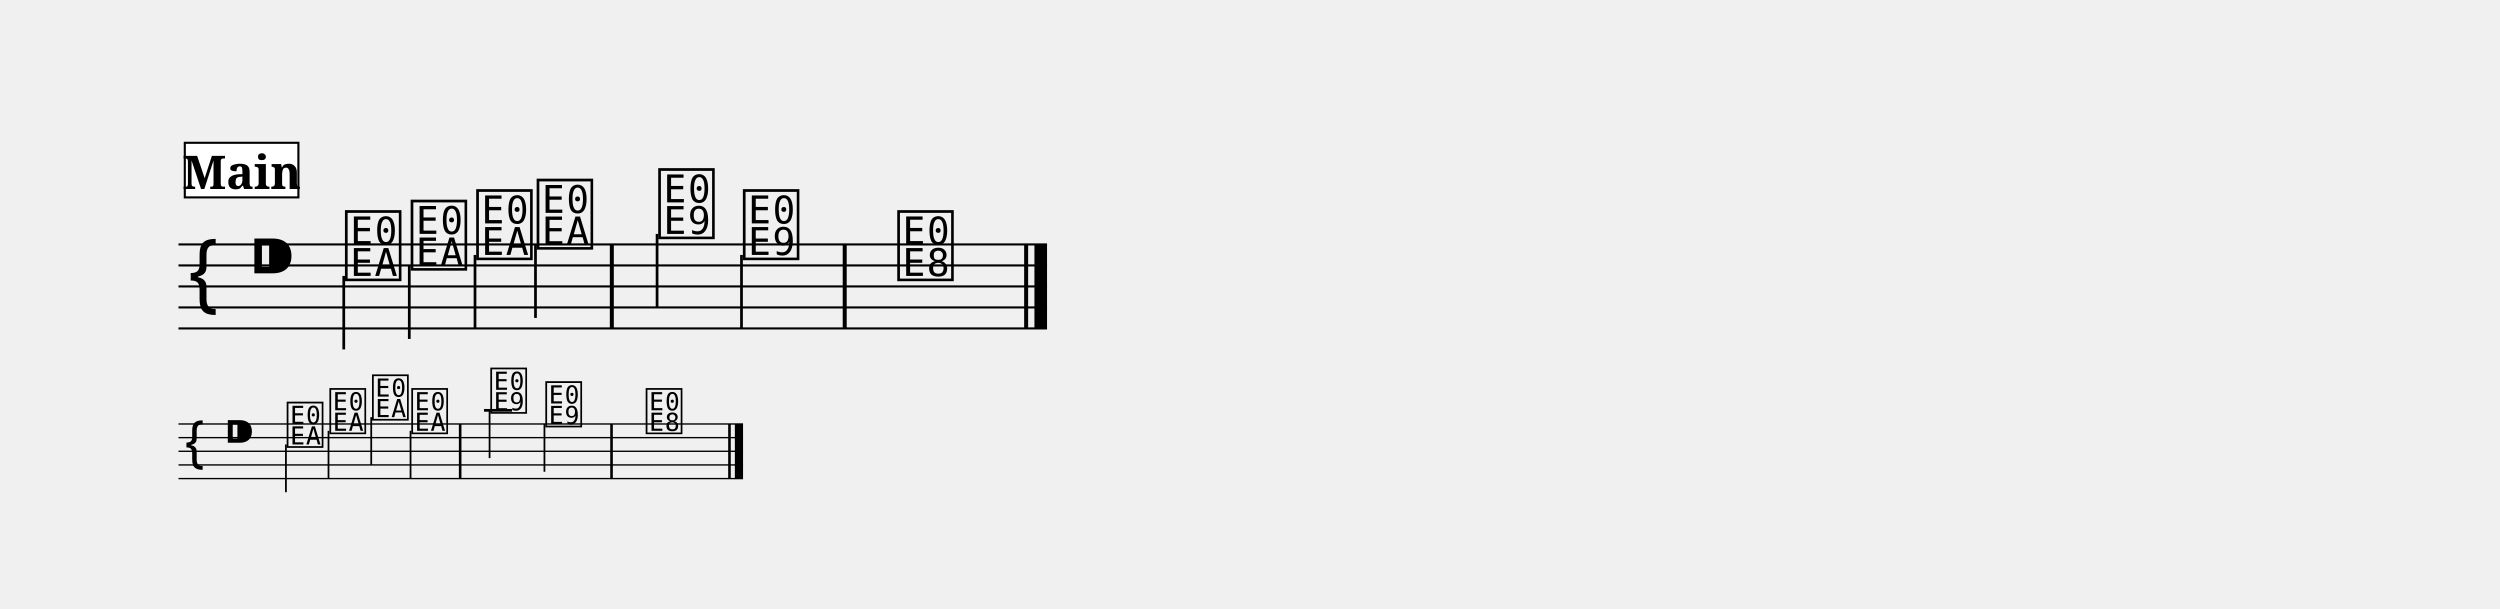
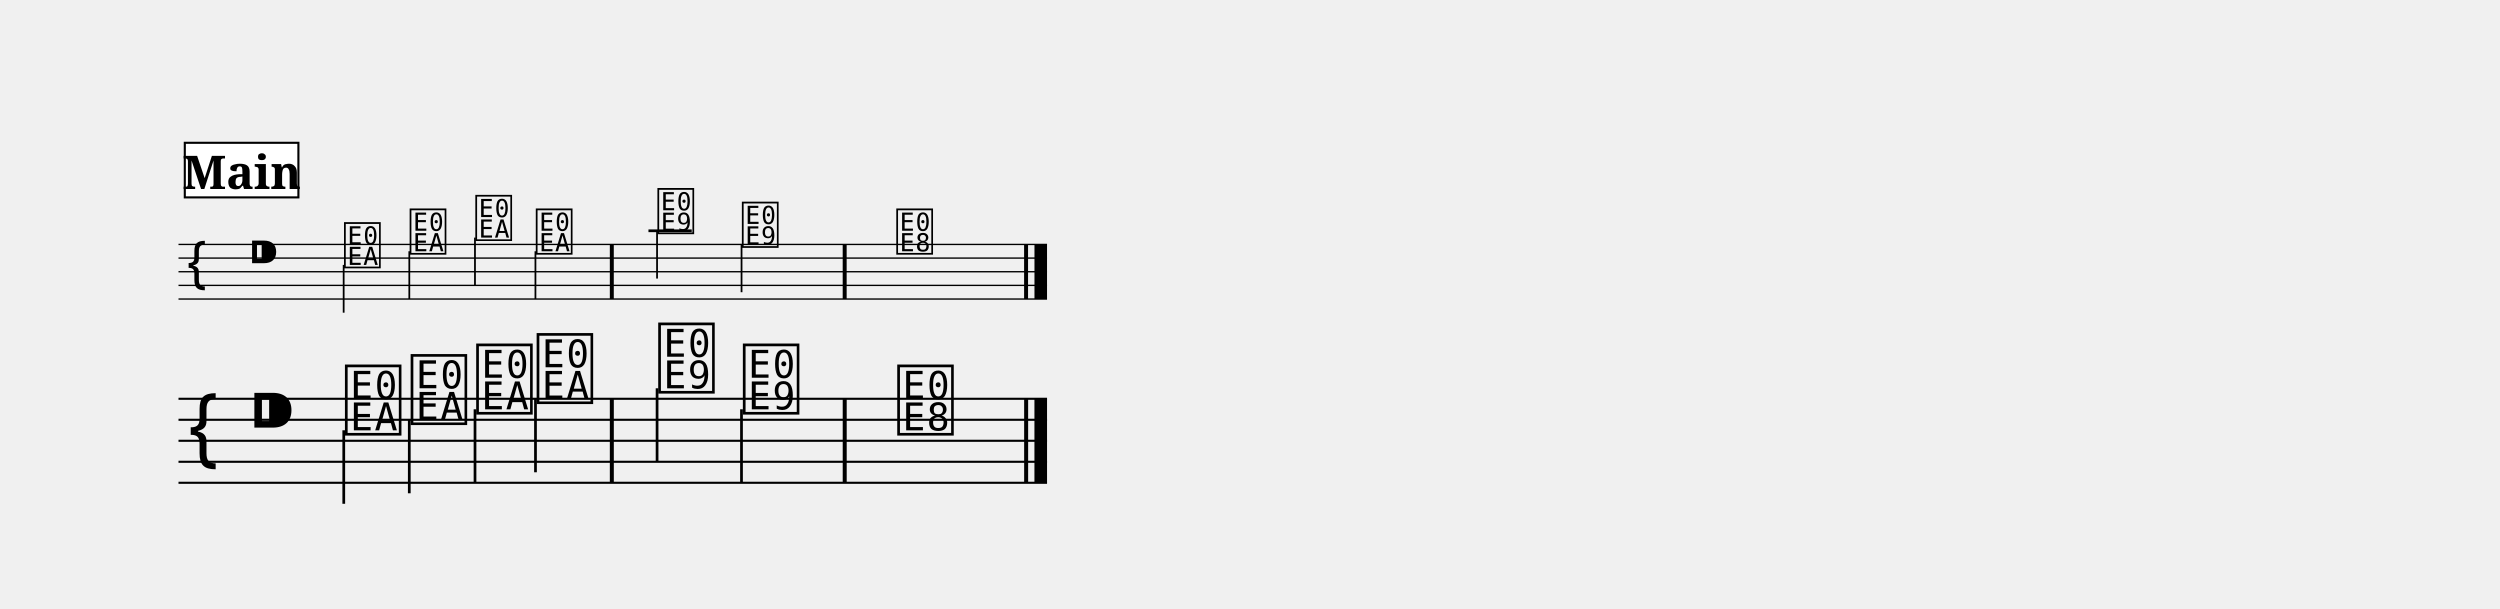
<svg xmlns="http://www.w3.org/2000/svg" width="1190.5" height="289.9" viewBox="0 0 119.05 28.99">
  <style>
  @font-face { font-family: 'Emmentaler'; src: local('Emmentaler'); }
  .music { font-family: 'Emmentaler', serif; }
</style>
  <g transform="translate(8.50,0.00) scale(1,1)">
-     <line x1="0.00" y1="11.64" x2="41.36" y2="11.64" stroke="#000000" stroke-width="0.100" />
-     <line x1="0.00" y1="12.64" x2="41.36" y2="12.64" stroke="#000000" stroke-width="0.100" />
-     <line x1="0.00" y1="13.64" x2="41.36" y2="13.64" stroke="#000000" stroke-width="0.100" />
-     <line x1="0.00" y1="14.64" x2="41.36" y2="14.64" stroke="#000000" stroke-width="0.100" />
-     <line x1="0.00" y1="15.64" x2="41.36" y2="15.64" stroke="#000000" stroke-width="0.100" />
-     <text class="music" x="0.30" y="14.64" font-size="4.00"></text>
-     <text class="music" x="3.30" y="13.64" font-size="4.00" data-pos="184"></text>
-     <text class="music" x="7.80" y="13.14" font-size="4.00" data-pos="232"></text>
-     <line x1="7.87" y1="13.14" x2="7.87" y2="16.64" stroke="#000000" stroke-width="0.130" />
-     <text class="music" x="10.93" y="12.64" font-size="4.00" data-pos="236"></text>
-     <line x1="10.99" y1="12.64" x2="10.99" y2="16.14" stroke="#000000" stroke-width="0.130" />
-     <text class="music" x="14.05" y="12.14" font-size="4.00" data-pos="238"></text>
-     <line x1="14.12" y1="12.14" x2="14.12" y2="15.64" stroke="#000000" stroke-width="0.130" />
-     <text class="music" x="16.93" y="11.64" font-size="4.00" data-pos="240"></text>
-     <line x1="17.00" y1="11.64" x2="17.00" y2="15.14" stroke="#000000" stroke-width="0.130" />
-     <text class="music" x="22.72" y="11.14" font-size="4.00" data-pos="244"></text>
-     <line x1="22.79" y1="11.14" x2="22.79" y2="14.64" stroke="#000000" stroke-width="0.130" />
-     <text class="music" x="26.75" y="12.14" font-size="4.00" data-pos="247"></text>
-     <line x1="26.81" y1="12.14" x2="26.81" y2="15.64" stroke="#000000" stroke-width="0.130" />
-     <text class="music" x="34.10" y="13.14" font-size="4.00" data-pos="251"></text>
-     <rect x="20.54" y="11.64" width="0.19" height="4.00" fill="#000000" />
-     <rect x="31.63" y="11.64" width="0.19" height="4.00" fill="#000000" />
-     <rect x="40.27" y="11.64" width="0.19" height="4.00" fill="#000000" />
-     <rect x="40.76" y="11.64" width="0.60" height="4.00" fill="#000000" />
-     <g transform="translate(0.00,20.19) scale(0.65,0.65)">
-       <line x1="0.00" y1="0.00" x2="41.36" y2="0.00" stroke="#000000" stroke-width="0.100" />
-       <line x1="0.00" y1="1.00" x2="41.36" y2="1.00" stroke="#000000" stroke-width="0.100" />
-       <line x1="0.00" y1="2.00" x2="41.36" y2="2.00" stroke="#000000" stroke-width="0.100" />
-       <line x1="0.00" y1="3.00" x2="41.36" y2="3.00" stroke="#000000" stroke-width="0.100" />
-       <line x1="0.00" y1="4.00" x2="41.36" y2="4.00" stroke="#000000" stroke-width="0.100" />
-       <text class="music" x="0.30" y="3.00" font-size="4.00"></text>
-       <text class="music" x="3.30" y="2.00" font-size="4.00" data-pos="184"></text>
-       <line x1="22.38" y1="-1.00" x2="24.44" y2="-1.00" stroke="#000000" stroke-width="0.200" />
-       <text class="music" x="7.80" y="1.50" font-size="4.00" data-pos="291"></text>
-       <line x1="7.87" y1="1.50" x2="7.87" y2="5.00" stroke="#000000" stroke-width="0.130" />
-       <text class="music" x="10.93" y="0.50" font-size="4.00" data-pos="295"></text>
-       <line x1="10.99" y1="0.50" x2="10.99" y2="4.00" stroke="#000000" stroke-width="0.130" />
-       <text class="music" x="14.05" y="-0.50" font-size="4.00" data-pos="297"></text>
-       <line x1="14.12" y1="-0.50" x2="14.12" y2="3.00" stroke="#000000" stroke-width="0.130" />
-       <text class="music" x="16.93" y="0.50" font-size="4.00" data-pos="299"></text>
-       <line x1="17.00" y1="0.50" x2="17.00" y2="4.00" stroke="#000000" stroke-width="0.130" />
-       <text class="music" x="22.72" y="-1.00" font-size="4.00" data-pos="303"></text>
-       <line x1="22.79" y1="-1.00" x2="22.79" y2="2.50" stroke="#000000" stroke-width="0.130" />
-       <text class="music" x="26.75" y="0.00" font-size="4.00" data-pos="306"></text>
-       <line x1="26.81" y1="0.00" x2="26.81" y2="3.50" stroke="#000000" stroke-width="0.130" />
-       <text class="music" x="34.10" y="0.50" font-size="4.00" data-pos="310"></text>
-       <rect x="20.54" y="0.00" width="0.19" height="4.00" fill="#000000" />
-       <rect x="31.63" y="0.00" width="0.19" height="4.00" fill="#000000" />
-       <rect x="40.27" y="0.00" width="0.19" height="4.00" fill="#000000" />
-       <rect x="40.76" y="0.00" width="0.60" height="4.00" fill="#000000" />
+     <g transform="translate(0.00,11.64) scale(0.65,0.65)">
+       <line x1="0.00" y1="0.00" x2="63.63" y2="0.00" stroke="#000000" stroke-width="0.100" />
+       <line x1="0.00" y1="1.00" x2="63.63" y2="1.00" stroke="#000000" stroke-width="0.100" />
+       <line x1="0.00" y1="2.00" x2="63.63" y2="2.00" stroke="#000000" stroke-width="0.100" />
+       <line x1="0.00" y1="3.00" x2="63.63" y2="3.00" stroke="#000000" stroke-width="0.100" />
+       <line x1="0.00" y1="4.00" x2="63.63" y2="4.00" stroke="#000000" stroke-width="0.100" />
+       <text class="music" x="0.46" y="3.00" font-size="4.00"></text>
+       <text class="music" x="5.08" y="2.00" font-size="4.00" data-pos="184"></text>
+       <line x1="34.43" y1="-1.00" x2="37.60" y2="-1.00" stroke="#000000" stroke-width="0.200" />
+       <text class="music" x="12.00" y="1.50" font-size="4.00" data-pos="291"></text>
+       <line x1="12.10" y1="1.50" x2="12.10" y2="5.00" stroke="#000000" stroke-width="0.130" />
+       <text class="music" x="16.81" y="0.50" font-size="4.00" data-pos="295"></text>
+       <line x1="16.91" y1="0.50" x2="16.91" y2="4.00" stroke="#000000" stroke-width="0.130" />
+       <text class="music" x="21.62" y="-0.50" font-size="4.00" data-pos="297"></text>
+       <line x1="21.72" y1="-0.50" x2="21.72" y2="3.00" stroke="#000000" stroke-width="0.130" />
+       <text class="music" x="26.05" y="0.50" font-size="4.00" data-pos="299"></text>
+       <line x1="26.15" y1="0.50" x2="26.15" y2="4.00" stroke="#000000" stroke-width="0.130" />
+       <text class="music" x="34.96" y="-1.00" font-size="4.00" data-pos="303"></text>
+       <line x1="35.06" y1="-1.00" x2="35.06" y2="2.50" stroke="#000000" stroke-width="0.130" />
+       <text class="music" x="41.15" y="0.00" font-size="4.00" data-pos="306"></text>
+       <line x1="41.25" y1="0.00" x2="41.25" y2="3.50" stroke="#000000" stroke-width="0.130" />
+       <text class="music" x="52.46" y="0.50" font-size="4.00" data-pos="310"></text>
+       <rect x="31.60" y="0.00" width="0.29" height="4.00" fill="#000000" />
+       <rect x="48.66" y="0.00" width="0.29" height="4.00" fill="#000000" />
+       <rect x="61.95" y="0.00" width="0.29" height="4.00" fill="#000000" />
+       <rect x="62.71" y="0.00" width="0.92" height="4.00" fill="#000000" />
    </g>
+     <line x1="0.00" y1="18.99" x2="41.36" y2="18.99" stroke="#000000" stroke-width="0.100" />
+     <line x1="0.00" y1="19.99" x2="41.36" y2="19.99" stroke="#000000" stroke-width="0.100" />
+     <line x1="0.00" y1="20.99" x2="41.36" y2="20.99" stroke="#000000" stroke-width="0.100" />
+     <line x1="0.00" y1="21.99" x2="41.36" y2="21.99" stroke="#000000" stroke-width="0.100" />
+     <line x1="0.00" y1="22.99" x2="41.36" y2="22.99" stroke="#000000" stroke-width="0.100" />
+     <text class="music" x="0.30" y="21.99" font-size="4.00"></text>
+     <text class="music" x="3.30" y="20.99" font-size="4.00" data-pos="184"></text>
+     <text class="music" x="7.80" y="20.49" font-size="4.00" data-pos="232"></text>
+     <line x1="7.87" y1="20.49" x2="7.87" y2="23.99" stroke="#000000" stroke-width="0.130" />
+     <text class="music" x="10.93" y="19.99" font-size="4.00" data-pos="236"></text>
+     <line x1="10.99" y1="19.99" x2="10.99" y2="23.49" stroke="#000000" stroke-width="0.130" />
+     <text class="music" x="14.05" y="19.49" font-size="4.00" data-pos="238"></text>
+     <line x1="14.12" y1="19.49" x2="14.12" y2="22.99" stroke="#000000" stroke-width="0.130" />
+     <text class="music" x="16.93" y="18.99" font-size="4.00" data-pos="240"></text>
+     <line x1="17.00" y1="18.99" x2="17.00" y2="22.49" stroke="#000000" stroke-width="0.130" />
+     <text class="music" x="22.72" y="18.49" font-size="4.00" data-pos="244"></text>
+     <line x1="22.79" y1="18.49" x2="22.79" y2="21.99" stroke="#000000" stroke-width="0.130" />
+     <text class="music" x="26.75" y="19.49" font-size="4.00" data-pos="247"></text>
+     <line x1="26.81" y1="19.49" x2="26.81" y2="22.99" stroke="#000000" stroke-width="0.130" />
+     <text class="music" x="34.10" y="20.49" font-size="4.00" data-pos="251"></text>
+     <rect x="20.54" y="18.99" width="0.19" height="4.00" fill="#000000" />
+     <rect x="31.63" y="18.99" width="0.19" height="4.00" fill="#000000" />
+     <rect x="40.27" y="18.99" width="0.19" height="4.00" fill="#000000" />
+     <rect x="40.76" y="18.99" width="0.60" height="4.00" fill="#000000" />
    <rect x="0.30" y="6.80" width="5.41" height="2.60" fill="#FFFFFF" stroke="#000000" stroke-width="0.100" data-pos="194" />
    <text x="3.01" y="9.00" font-size="2.20" font-family="serif" font-weight="bold" text-anchor="middle" fill="#000000" data-pos="194">Main</text>
  </g>
</svg>
